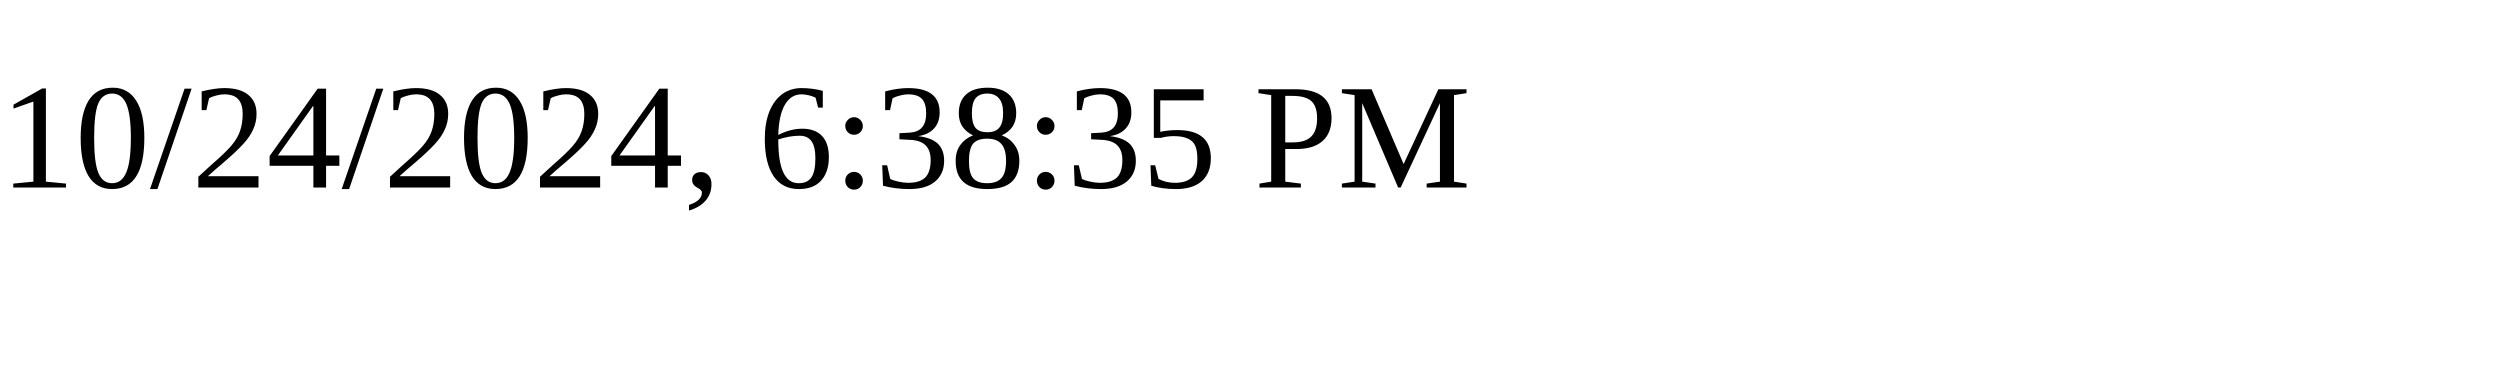
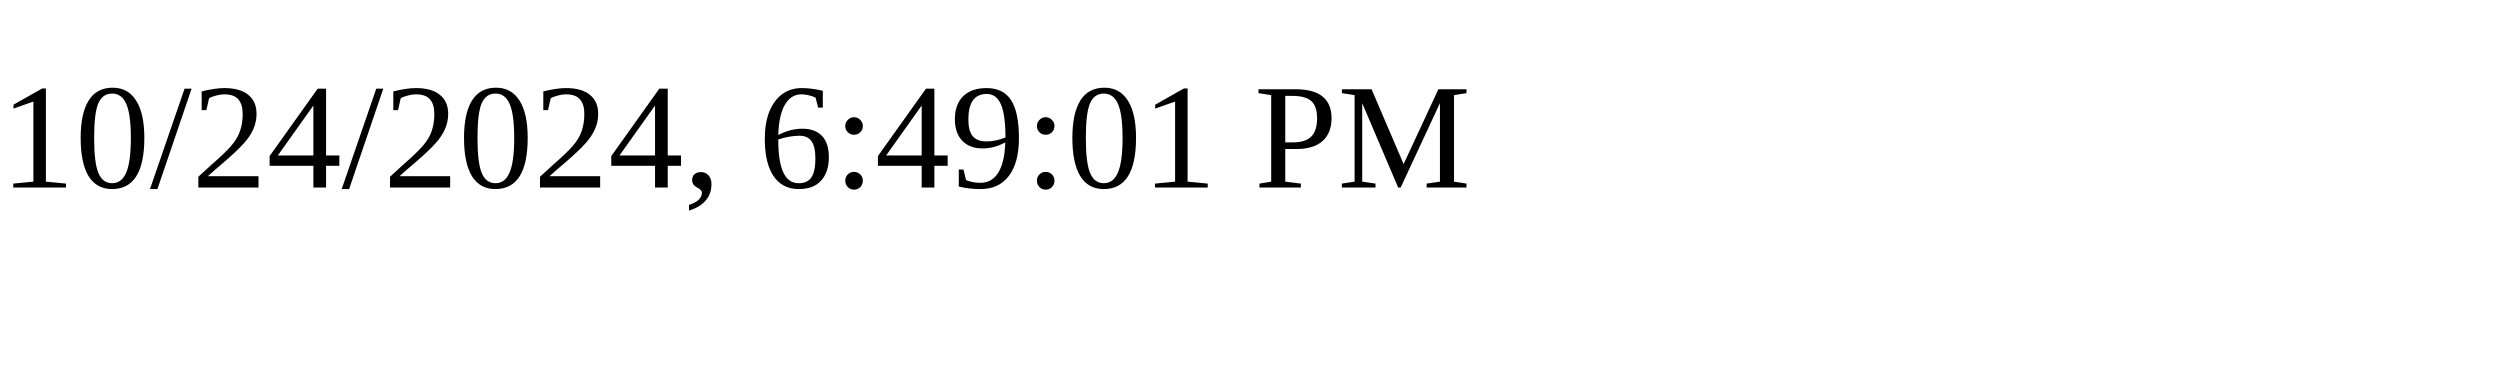
<svg xmlns="http://www.w3.org/2000/svg" height="30" width="200">
-   <text x="0" y="15">10/24/2024, 6:38:35 PM</text>
+   <text x="0" y="15">10/24/2024, 6:49:01 PM</text>
</svg>
